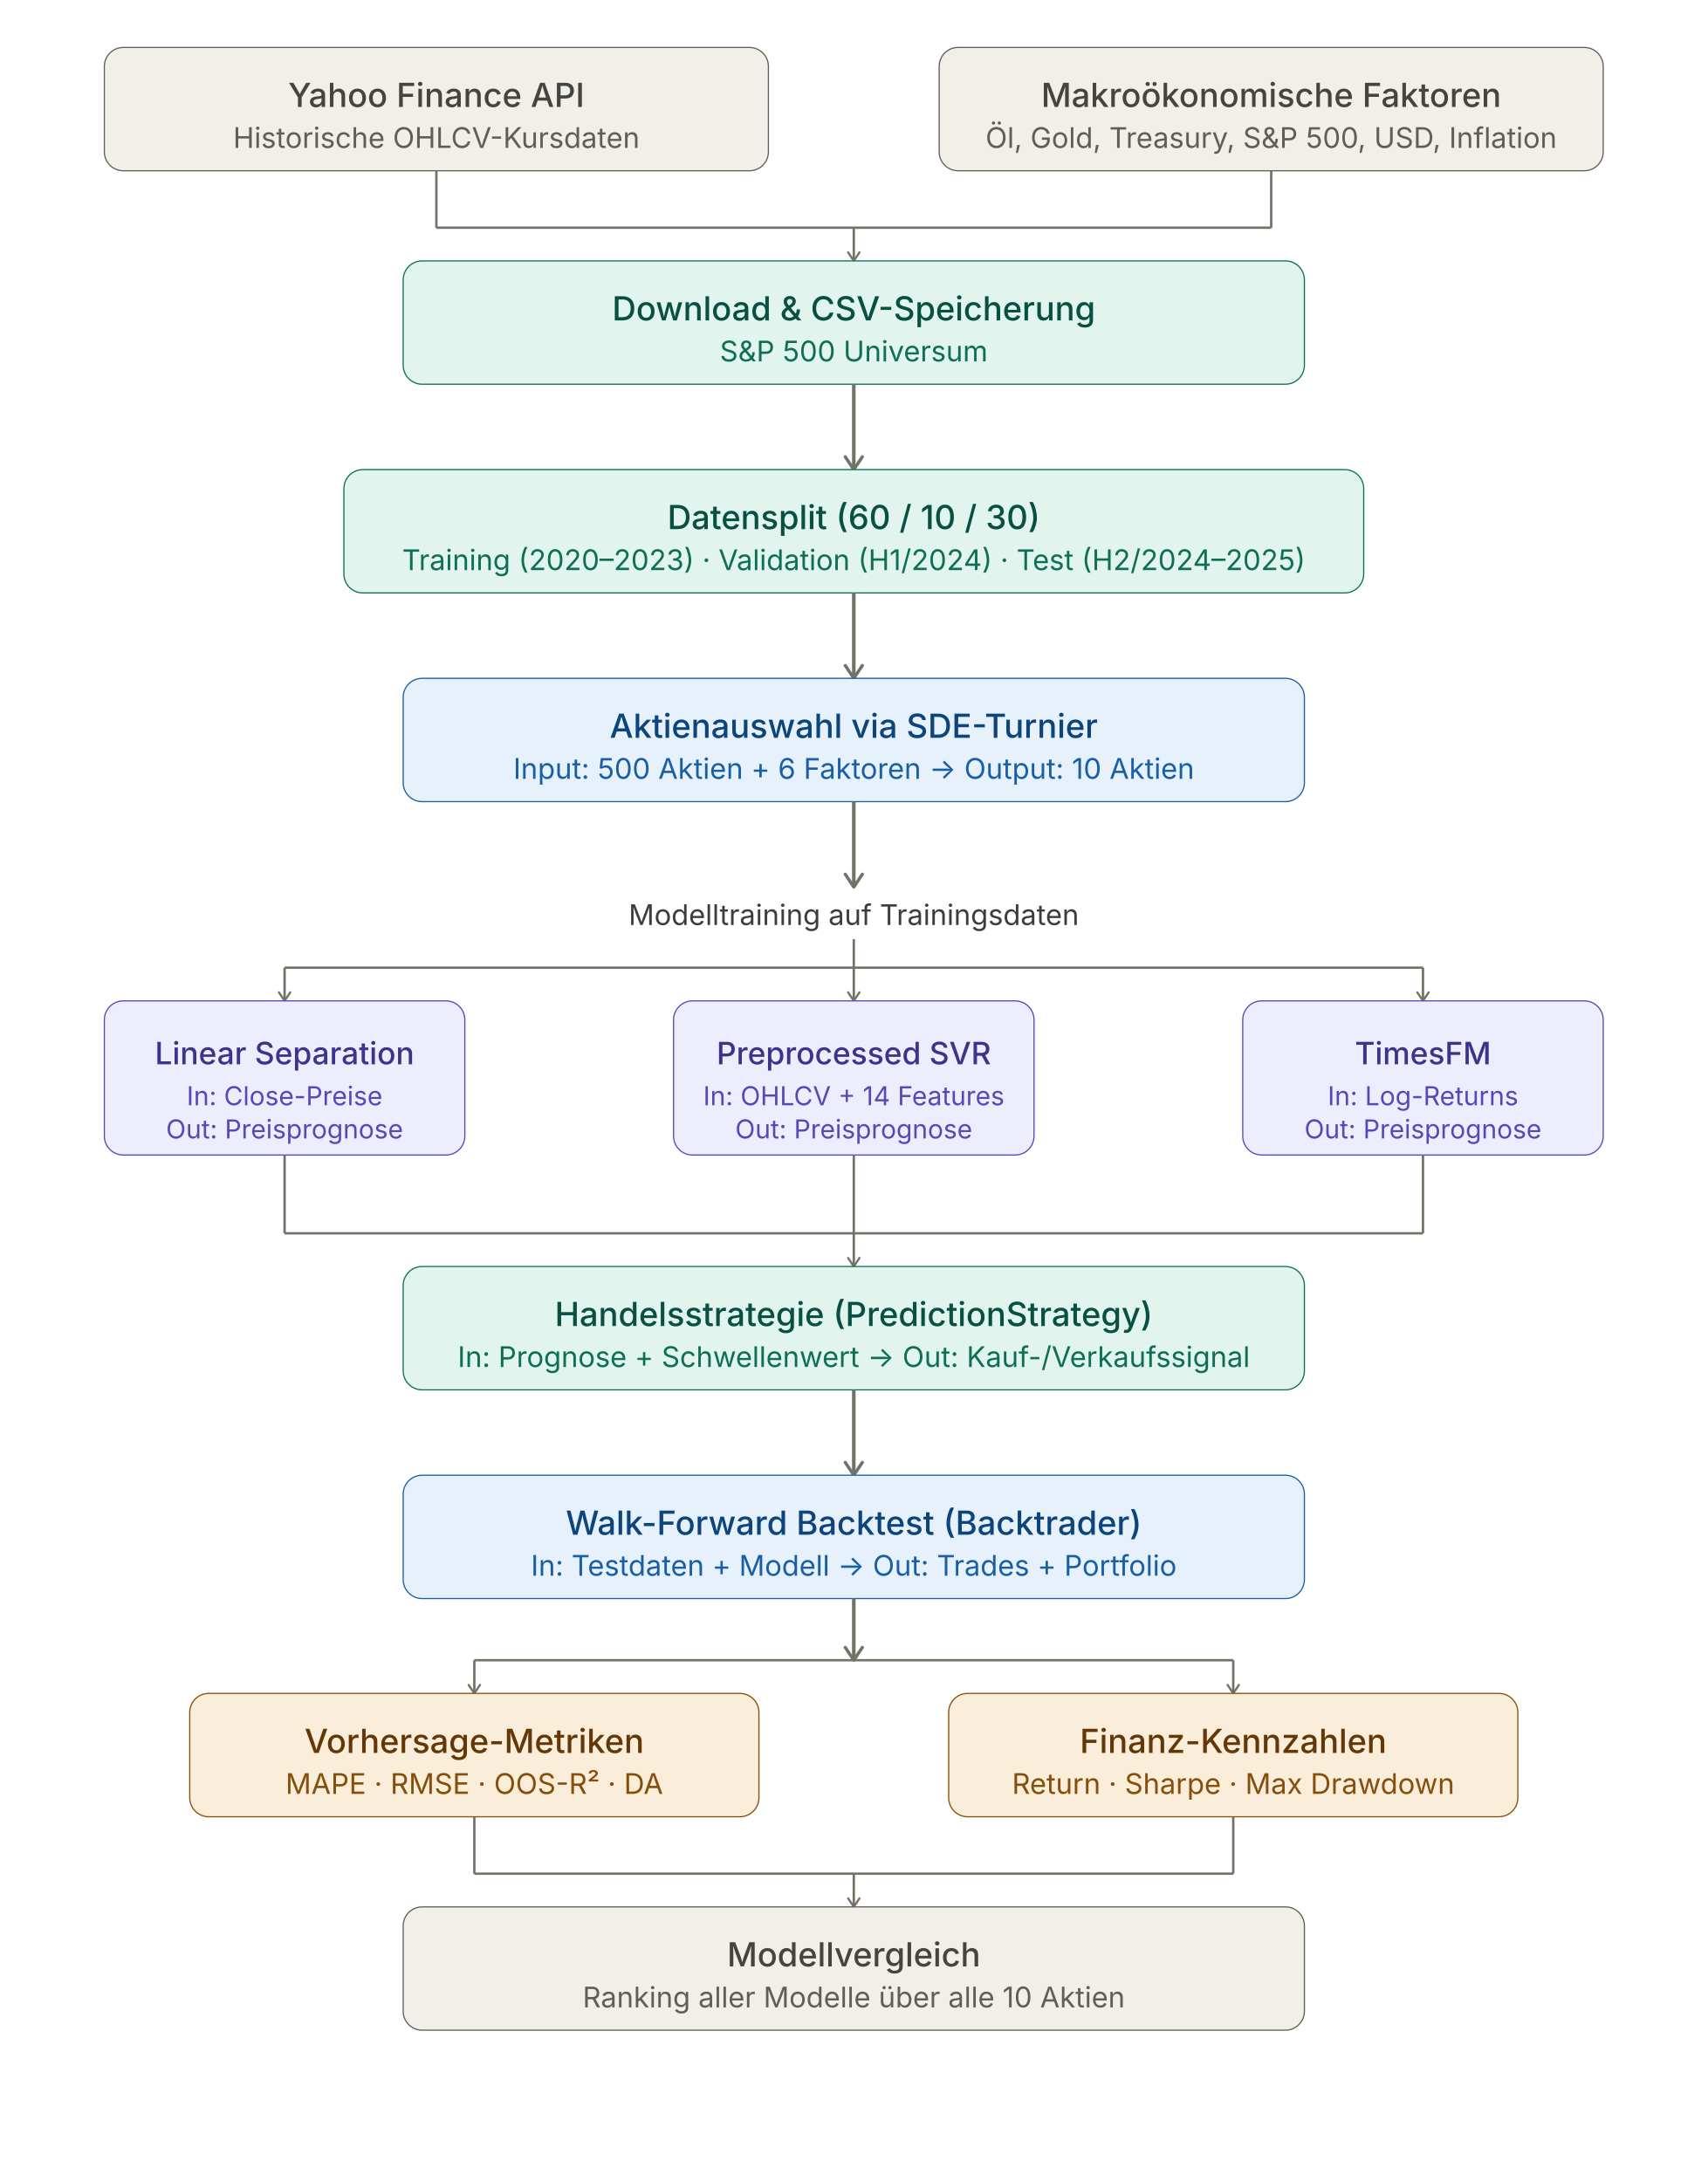
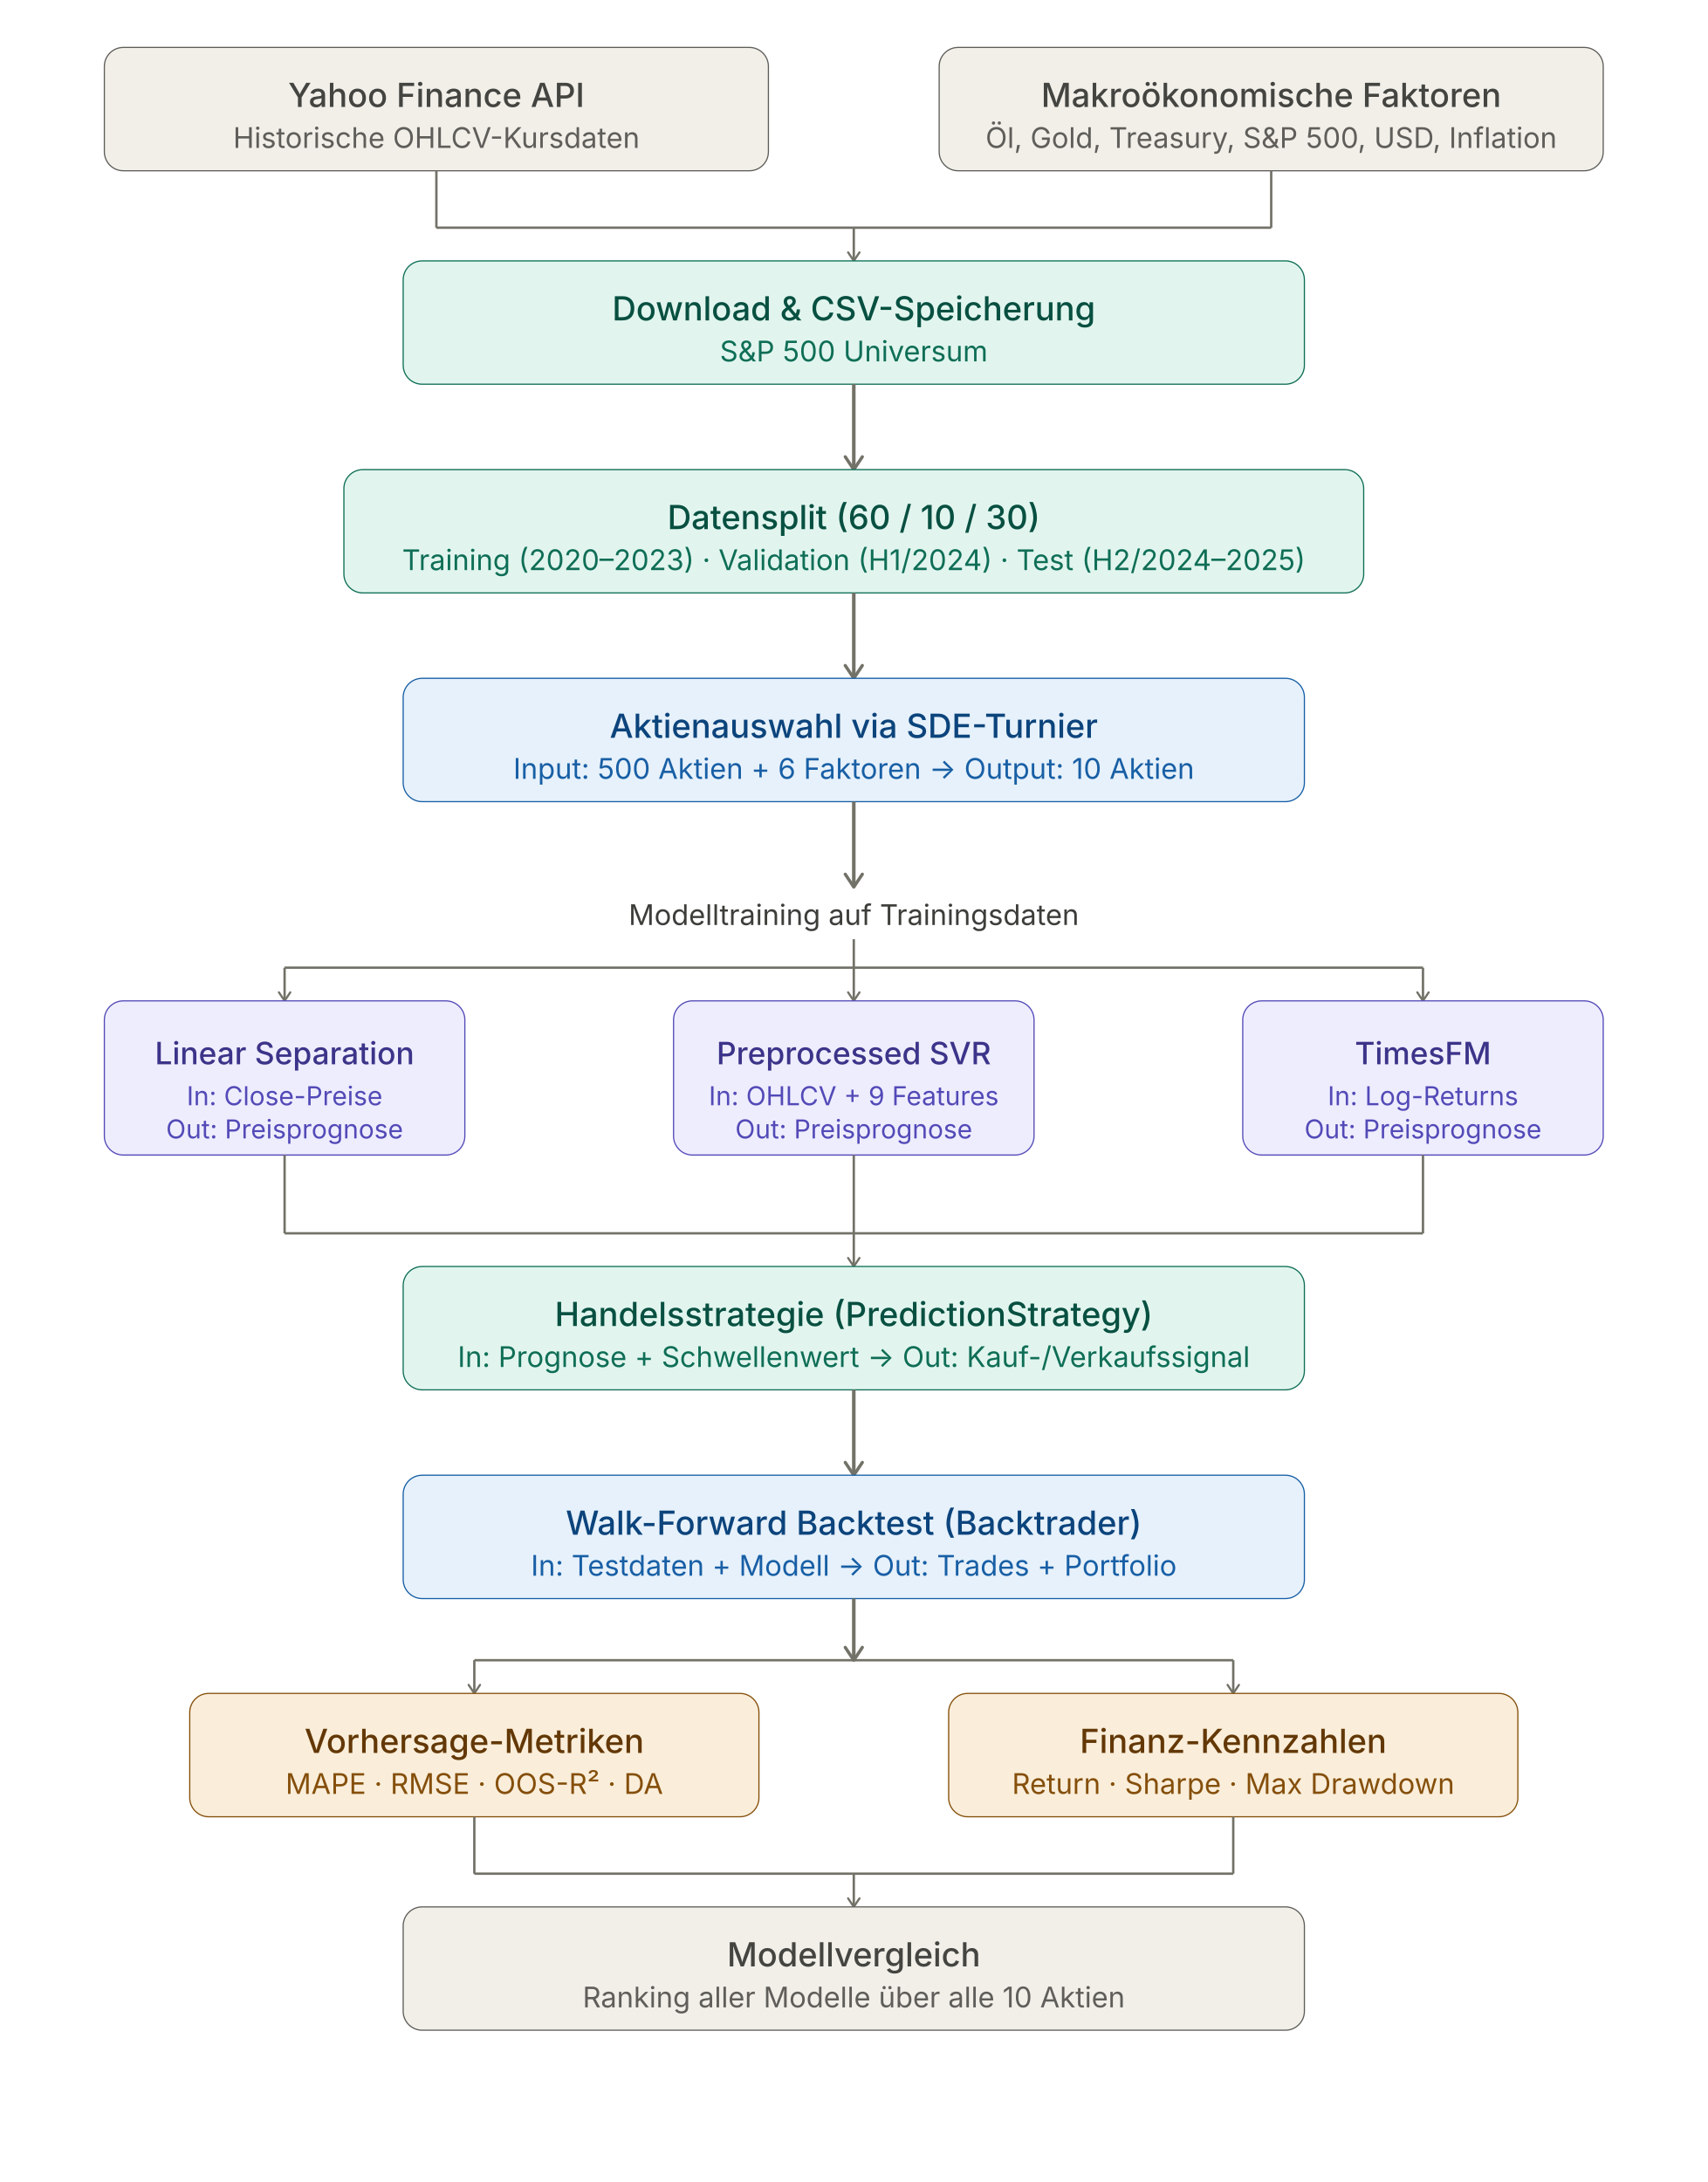
<svg xmlns="http://www.w3.org/2000/svg" width="100%" viewBox="0 0 720 920" role="img">
  <defs>
    <marker id="arrow" viewBox="0 0 10 10" refX="8" refY="5" markerWidth="6" markerHeight="6" orient="auto-start-reverse">
      <path d="M2 1L8 5L2 9" fill="none" stroke="context-stroke" stroke-width="1.5" stroke-linecap="round" stroke-linejoin="round" />
    </marker>
  </defs>
  <g>
    <rect x="44" y="20" width="280" height="52" rx="8" fill="#f1efe8" stroke="#5f5e5a" stroke-width="0.5" />
    <text x="184" y="40" text-anchor="middle" dominant-baseline="central" font-family="'Anthropic Sans', -apple-system, sans-serif" font-size="14" font-weight="500" fill="#444441">Yahoo Finance API</text>
    <text x="184" y="58" text-anchor="middle" dominant-baseline="central" font-family="'Anthropic Sans', -apple-system, sans-serif" font-size="12" fill="#5f5e5a">Historische OHLCV-Kursdaten</text>
  </g>
  <g>
    <rect x="396" y="20" width="280" height="52" rx="8" fill="#f1efe8" stroke="#5f5e5a" stroke-width="0.5" />
    <text x="536" y="40" text-anchor="middle" dominant-baseline="central" font-family="'Anthropic Sans', -apple-system, sans-serif" font-size="14" font-weight="500" fill="#444441">Makroökonomische Faktoren</text>
    <text x="536" y="58" text-anchor="middle" dominant-baseline="central" font-family="'Anthropic Sans', -apple-system, sans-serif" font-size="12" fill="#5f5e5a">Öl, Gold, Treasury, S&amp;P 500, USD, Inflation</text>
  </g>
  <line x1="184" y1="72" x2="184" y2="96" stroke="#737268" stroke-width="1" />
  <line x1="536" y1="72" x2="536" y2="96" stroke="#737268" stroke-width="1" />
  <line x1="184" y1="96" x2="536" y2="96" stroke="#737268" stroke-width="1" />
  <line x1="360" y1="96" x2="360" y2="110" stroke="#737268" stroke-width="1" marker-end="url(#arrow)" />
  <g>
    <rect x="170" y="110" width="380" height="52" rx="8" fill="#e1f5ee" stroke="#0f6e56" stroke-width="0.5" />
    <text x="360" y="130" text-anchor="middle" dominant-baseline="central" font-family="'Anthropic Sans', -apple-system, sans-serif" font-size="14" font-weight="500" fill="#085041">Download &amp; CSV-Speicherung</text>
    <text x="360" y="148" text-anchor="middle" dominant-baseline="central" font-family="'Anthropic Sans', -apple-system, sans-serif" font-size="12" fill="#0f6e56">S&amp;P 500 Universum</text>
  </g>
  <line x1="360" y1="162" x2="360" y2="198" stroke="#737268" stroke-width="1.5" marker-end="url(#arrow)" />
  <g>
    <rect x="145" y="198" width="430" height="52" rx="8" fill="#e1f5ee" stroke="#0f6e56" stroke-width="0.5" />
    <text x="360" y="218" text-anchor="middle" dominant-baseline="central" font-family="'Anthropic Sans', -apple-system, sans-serif" font-size="14" font-weight="500" fill="#085041">Datensplit (60 / 10 / 30)</text>
    <text x="360" y="236" text-anchor="middle" dominant-baseline="central" font-family="'Anthropic Sans', -apple-system, sans-serif" font-size="12" fill="#0f6e56">Training (2020–2023) · Validation (H1/2024) · Test (H2/2024–2025)</text>
  </g>
  <line x1="360" y1="250" x2="360" y2="286" stroke="#737268" stroke-width="1.5" marker-end="url(#arrow)" />
  <g>
    <rect x="170" y="286" width="380" height="52" rx="8" fill="#e6f1fb" stroke="#185fa5" stroke-width="0.5" />
    <text x="360" y="306" text-anchor="middle" dominant-baseline="central" font-family="'Anthropic Sans', -apple-system, sans-serif" font-size="14" font-weight="500" fill="#0c447c">Aktienauswahl via SDE-Turnier</text>
    <text x="360" y="324" text-anchor="middle" dominant-baseline="central" font-family="'Anthropic Sans', -apple-system, sans-serif" font-size="12" fill="#185fa5">Input: 500 Aktien + 6 Faktoren → Output: 10 Aktien</text>
  </g>
  <line x1="360" y1="338" x2="360" y2="374" stroke="#737268" stroke-width="1.5" marker-end="url(#arrow)" />
  <text x="360" y="390" text-anchor="middle" font-family="'Anthropic Sans', -apple-system, sans-serif" font-size="12" fill="#3d3d3a">Modelltraining auf Trainingsdaten</text>
  <line x1="360" y1="396" x2="360" y2="408" stroke="#737268" stroke-width="1" />
  <line x1="360" y1="408" x2="120" y2="408" stroke="#737268" stroke-width="1" />
  <line x1="360" y1="408" x2="600" y2="408" stroke="#737268" stroke-width="1" />
  <line x1="120" y1="408" x2="120" y2="422" stroke="#737268" stroke-width="1" marker-end="url(#arrow)" />
  <line x1="360" y1="408" x2="360" y2="422" stroke="#737268" stroke-width="1" marker-end="url(#arrow)" />
  <line x1="600" y1="408" x2="600" y2="422" stroke="#737268" stroke-width="1" marker-end="url(#arrow)" />
  <g>
    <rect x="44" y="422" width="152" height="65" rx="8" fill="#eeedfe" stroke="#534ab7" stroke-width="0.5" />
    <text x="120" y="444" text-anchor="middle" dominant-baseline="central" font-family="'Anthropic Sans', -apple-system, sans-serif" font-size="13" font-weight="500" fill="#3c3489">Linear Separation</text>
    <text x="120" y="462" text-anchor="middle" dominant-baseline="central" font-family="'Anthropic Sans', -apple-system, sans-serif" font-size="11" fill="#534ab7">In: Close-Preise</text>
    <text x="120" y="476" text-anchor="middle" dominant-baseline="central" font-family="'Anthropic Sans', -apple-system, sans-serif" font-size="11" fill="#534ab7">Out: Preisprognose</text>
  </g>
  <g>
    <rect x="284" y="422" width="152" height="65" rx="8" fill="#eeedfe" stroke="#534ab7" stroke-width="0.5" />
    <text x="360" y="444" text-anchor="middle" dominant-baseline="central" font-family="'Anthropic Sans', -apple-system, sans-serif" font-size="13" font-weight="500" fill="#3c3489">Preprocessed SVR</text>
-     <text x="360" y="462" text-anchor="middle" dominant-baseline="central" font-family="'Anthropic Sans', -apple-system, sans-serif" font-size="11" fill="#534ab7">In: OHLCV + 14 Features</text>
+     <text x="360" y="462" text-anchor="middle" dominant-baseline="central" font-family="'Anthropic Sans', -apple-system, sans-serif" font-size="11" fill="#534ab7">In: OHLCV + 9 Features</text>
    <text x="360" y="476" text-anchor="middle" dominant-baseline="central" font-family="'Anthropic Sans', -apple-system, sans-serif" font-size="11" fill="#534ab7">Out: Preisprognose</text>
  </g>
  <g>
    <rect x="524" y="422" width="152" height="65" rx="8" fill="#eeedfe" stroke="#534ab7" stroke-width="0.5" />
    <text x="600" y="444" text-anchor="middle" dominant-baseline="central" font-family="'Anthropic Sans', -apple-system, sans-serif" font-size="13" font-weight="500" fill="#3c3489">TimesFM</text>
    <text x="600" y="462" text-anchor="middle" dominant-baseline="central" font-family="'Anthropic Sans', -apple-system, sans-serif" font-size="11" fill="#534ab7">In: Log-Returns</text>
    <text x="600" y="476" text-anchor="middle" dominant-baseline="central" font-family="'Anthropic Sans', -apple-system, sans-serif" font-size="11" fill="#534ab7">Out: Preisprognose</text>
  </g>
  <line x1="120" y1="487" x2="120" y2="520" stroke="#737268" stroke-width="1" />
  <line x1="360" y1="487" x2="360" y2="520" stroke="#737268" stroke-width="1" />
  <line x1="600" y1="487" x2="600" y2="520" stroke="#737268" stroke-width="1" />
  <line x1="120" y1="520" x2="600" y2="520" stroke="#737268" stroke-width="1" />
  <line x1="360" y1="520" x2="360" y2="534" stroke="#737268" stroke-width="1" marker-end="url(#arrow)" />
  <g>
    <rect x="170" y="534" width="380" height="52" rx="8" fill="#e1f5ee" stroke="#0f6e56" stroke-width="0.5" />
    <text x="360" y="554" text-anchor="middle" dominant-baseline="central" font-family="'Anthropic Sans', -apple-system, sans-serif" font-size="14" font-weight="500" fill="#085041">Handelsstrategie (PredictionStrategy)</text>
    <text x="360" y="572" text-anchor="middle" dominant-baseline="central" font-family="'Anthropic Sans', -apple-system, sans-serif" font-size="12" fill="#0f6e56">In: Prognose + Schwellenwert → Out: Kauf-/Verkaufssignal</text>
  </g>
  <line x1="360" y1="586" x2="360" y2="622" stroke="#737268" stroke-width="1.5" marker-end="url(#arrow)" />
  <g>
    <rect x="170" y="622" width="380" height="52" rx="8" fill="#e6f1fb" stroke="#185fa5" stroke-width="0.5" />
    <text x="360" y="642" text-anchor="middle" dominant-baseline="central" font-family="'Anthropic Sans', -apple-system, sans-serif" font-size="14" font-weight="500" fill="#0c447c">Walk-Forward Backtest (Backtrader)</text>
    <text x="360" y="660" text-anchor="middle" dominant-baseline="central" font-family="'Anthropic Sans', -apple-system, sans-serif" font-size="12" fill="#185fa5">In: Testdaten + Modell → Out: Trades + Portfolio</text>
  </g>
  <line x1="360" y1="674" x2="360" y2="700" stroke="#737268" stroke-width="1.5" marker-end="url(#arrow)" />
  <line x1="360" y1="700" x2="200" y2="700" stroke="#737268" stroke-width="1" />
  <line x1="360" y1="700" x2="520" y2="700" stroke="#737268" stroke-width="1" />
  <line x1="200" y1="700" x2="200" y2="714" stroke="#737268" stroke-width="1" marker-end="url(#arrow)" />
  <line x1="520" y1="700" x2="520" y2="714" stroke="#737268" stroke-width="1" marker-end="url(#arrow)" />
  <g>
    <rect x="80" y="714" width="240" height="52" rx="8" fill="#faeeda" stroke="#854f0b" stroke-width="0.5" />
    <text x="200" y="734" text-anchor="middle" dominant-baseline="central" font-family="'Anthropic Sans', -apple-system, sans-serif" font-size="14" font-weight="500" fill="#633806">Vorhersage-Metriken</text>
    <text x="200" y="752" text-anchor="middle" dominant-baseline="central" font-family="'Anthropic Sans', -apple-system, sans-serif" font-size="12" fill="#854f0b">MAPE · RMSE · OOS-R² · DA</text>
  </g>
  <g>
    <rect x="400" y="714" width="240" height="52" rx="8" fill="#faeeda" stroke="#854f0b" stroke-width="0.5" />
    <text x="520" y="734" text-anchor="middle" dominant-baseline="central" font-family="'Anthropic Sans', -apple-system, sans-serif" font-size="14" font-weight="500" fill="#633806">Finanz-Kennzahlen</text>
    <text x="520" y="752" text-anchor="middle" dominant-baseline="central" font-family="'Anthropic Sans', -apple-system, sans-serif" font-size="12" fill="#854f0b">Return · Sharpe · Max Drawdown</text>
  </g>
  <line x1="200" y1="766" x2="200" y2="790" stroke="#737268" stroke-width="1" />
  <line x1="520" y1="766" x2="520" y2="790" stroke="#737268" stroke-width="1" />
  <line x1="200" y1="790" x2="520" y2="790" stroke="#737268" stroke-width="1" />
  <line x1="360" y1="790" x2="360" y2="804" stroke="#737268" stroke-width="1" marker-end="url(#arrow)" />
  <g>
    <rect x="170" y="804" width="380" height="52" rx="8" fill="#f1efe8" stroke="#5f5e5a" stroke-width="0.5" />
    <text x="360" y="824" text-anchor="middle" dominant-baseline="central" font-family="'Anthropic Sans', -apple-system, sans-serif" font-size="14" font-weight="500" fill="#444441">Modellvergleich</text>
    <text x="360" y="842" text-anchor="middle" dominant-baseline="central" font-family="'Anthropic Sans', -apple-system, sans-serif" font-size="12" fill="#5f5e5a">Ranking aller Modelle über alle 10 Aktien</text>
  </g>
</svg>
